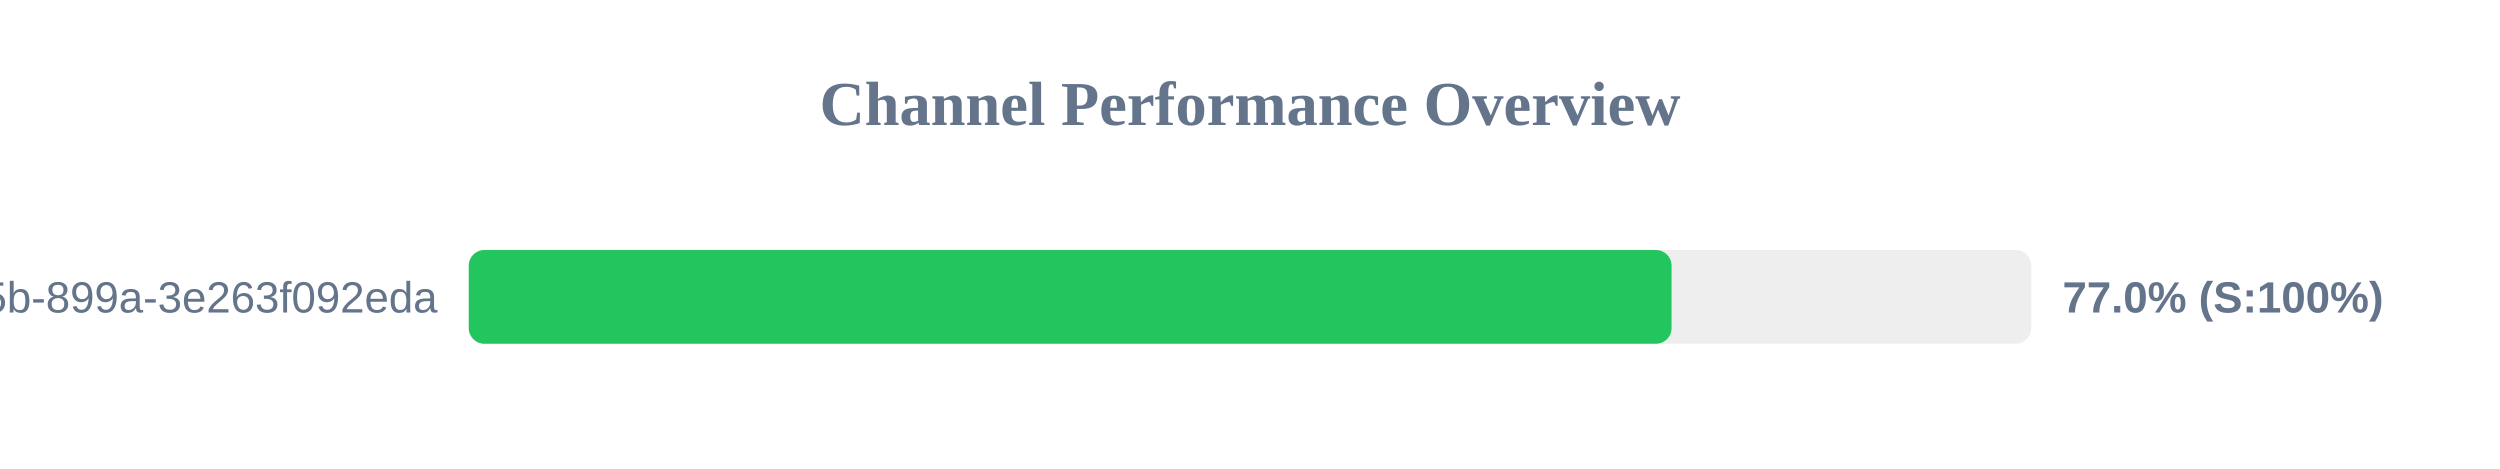
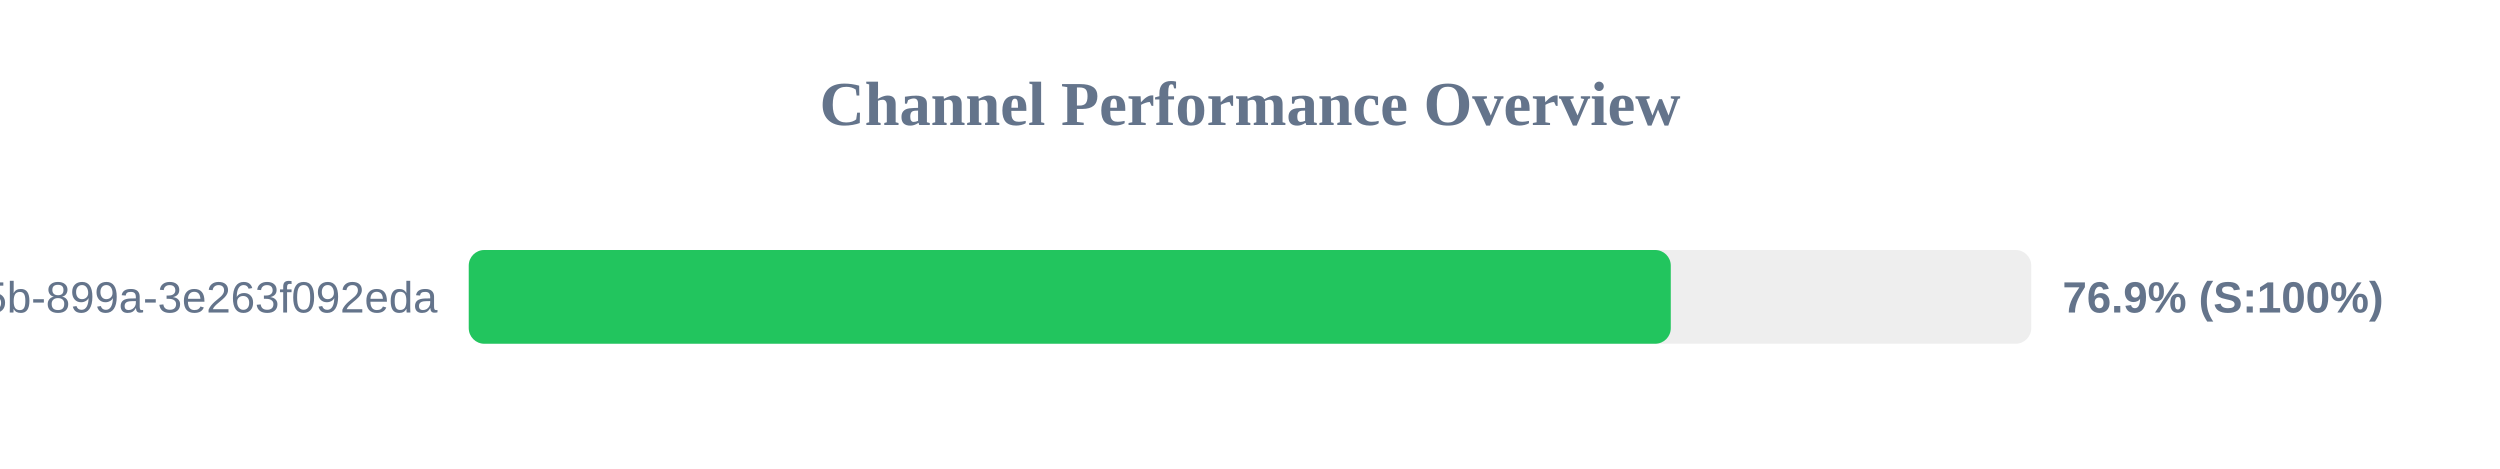
<svg xmlns="http://www.w3.org/2000/svg" width="800" height="150" version="1.1">
  <style>
        .row { font: 14px Arial; fill: #64748b; }
        .score { font: bold 14px Arial; fill: #64748b; }
    </style>
  <text x="400" y="40" text-anchor="middle" font-size="20px" font-weight="bold" fill="#64748b">Channel Performance Overview</text>
  <rect x="150" y="80" width="500" height="30" fill="#eee" rx="5" />
-   <rect x="150" y="80" width="384.9" height="30" fill="#22c55e" rx="5" />
+   <rect x="150" y="80" width="384.65" height="30" fill="#22c55e" rx="5" />
  <text x="140" y="100" text-anchor="end" class="row">?uuid=6bf726db-fb0b-405b-899a-3e263f092eda</text>
-   <text x="660" y="100" text-anchor="start" class="score">77.0% (S:100%)</text>
+   <text x="660" y="100" text-anchor="start" class="score">76.9% (S:100%)</text>
</svg>
